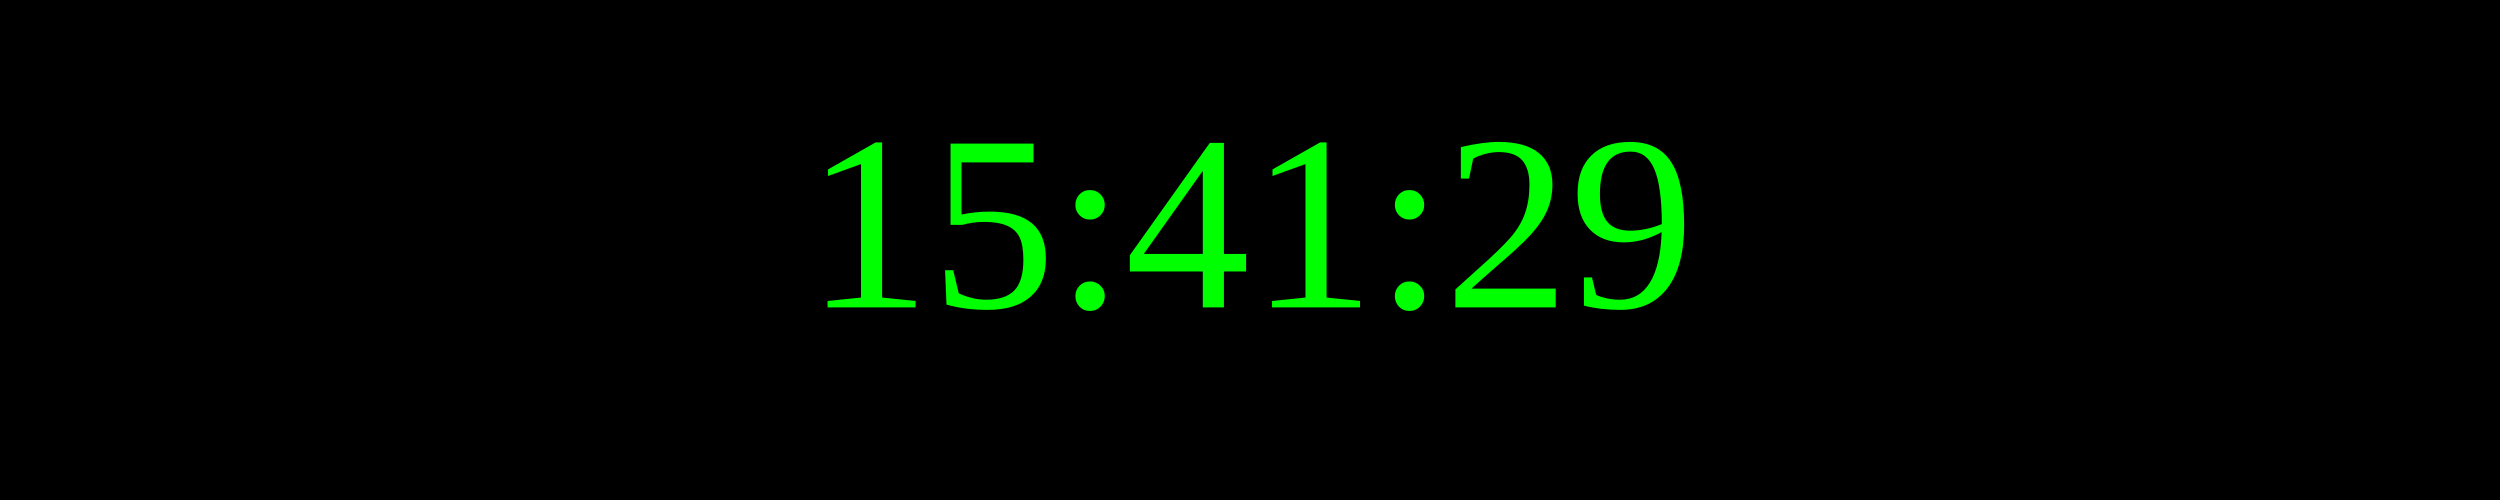
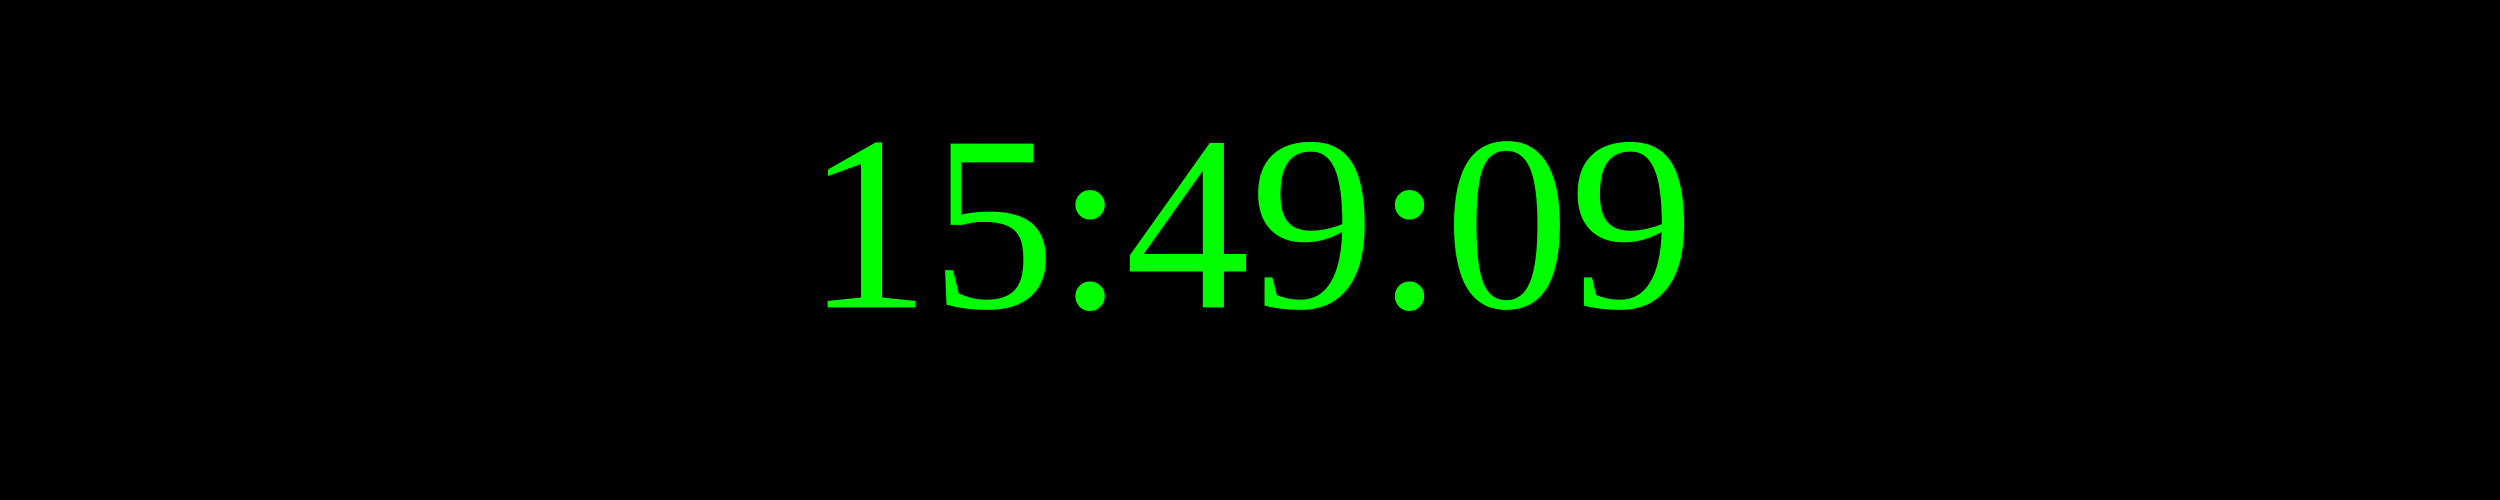
<svg xmlns="http://www.w3.org/2000/svg" width="250" height="50">
  <rect width="100%" height="100%" fill="black" />
  <text x="50%" y="50%" font-size="25" fill="lime" text-anchor="middle" dominant-baseline="middle">
- 15:41:29
+ 15:49:09
</text>
</svg>
